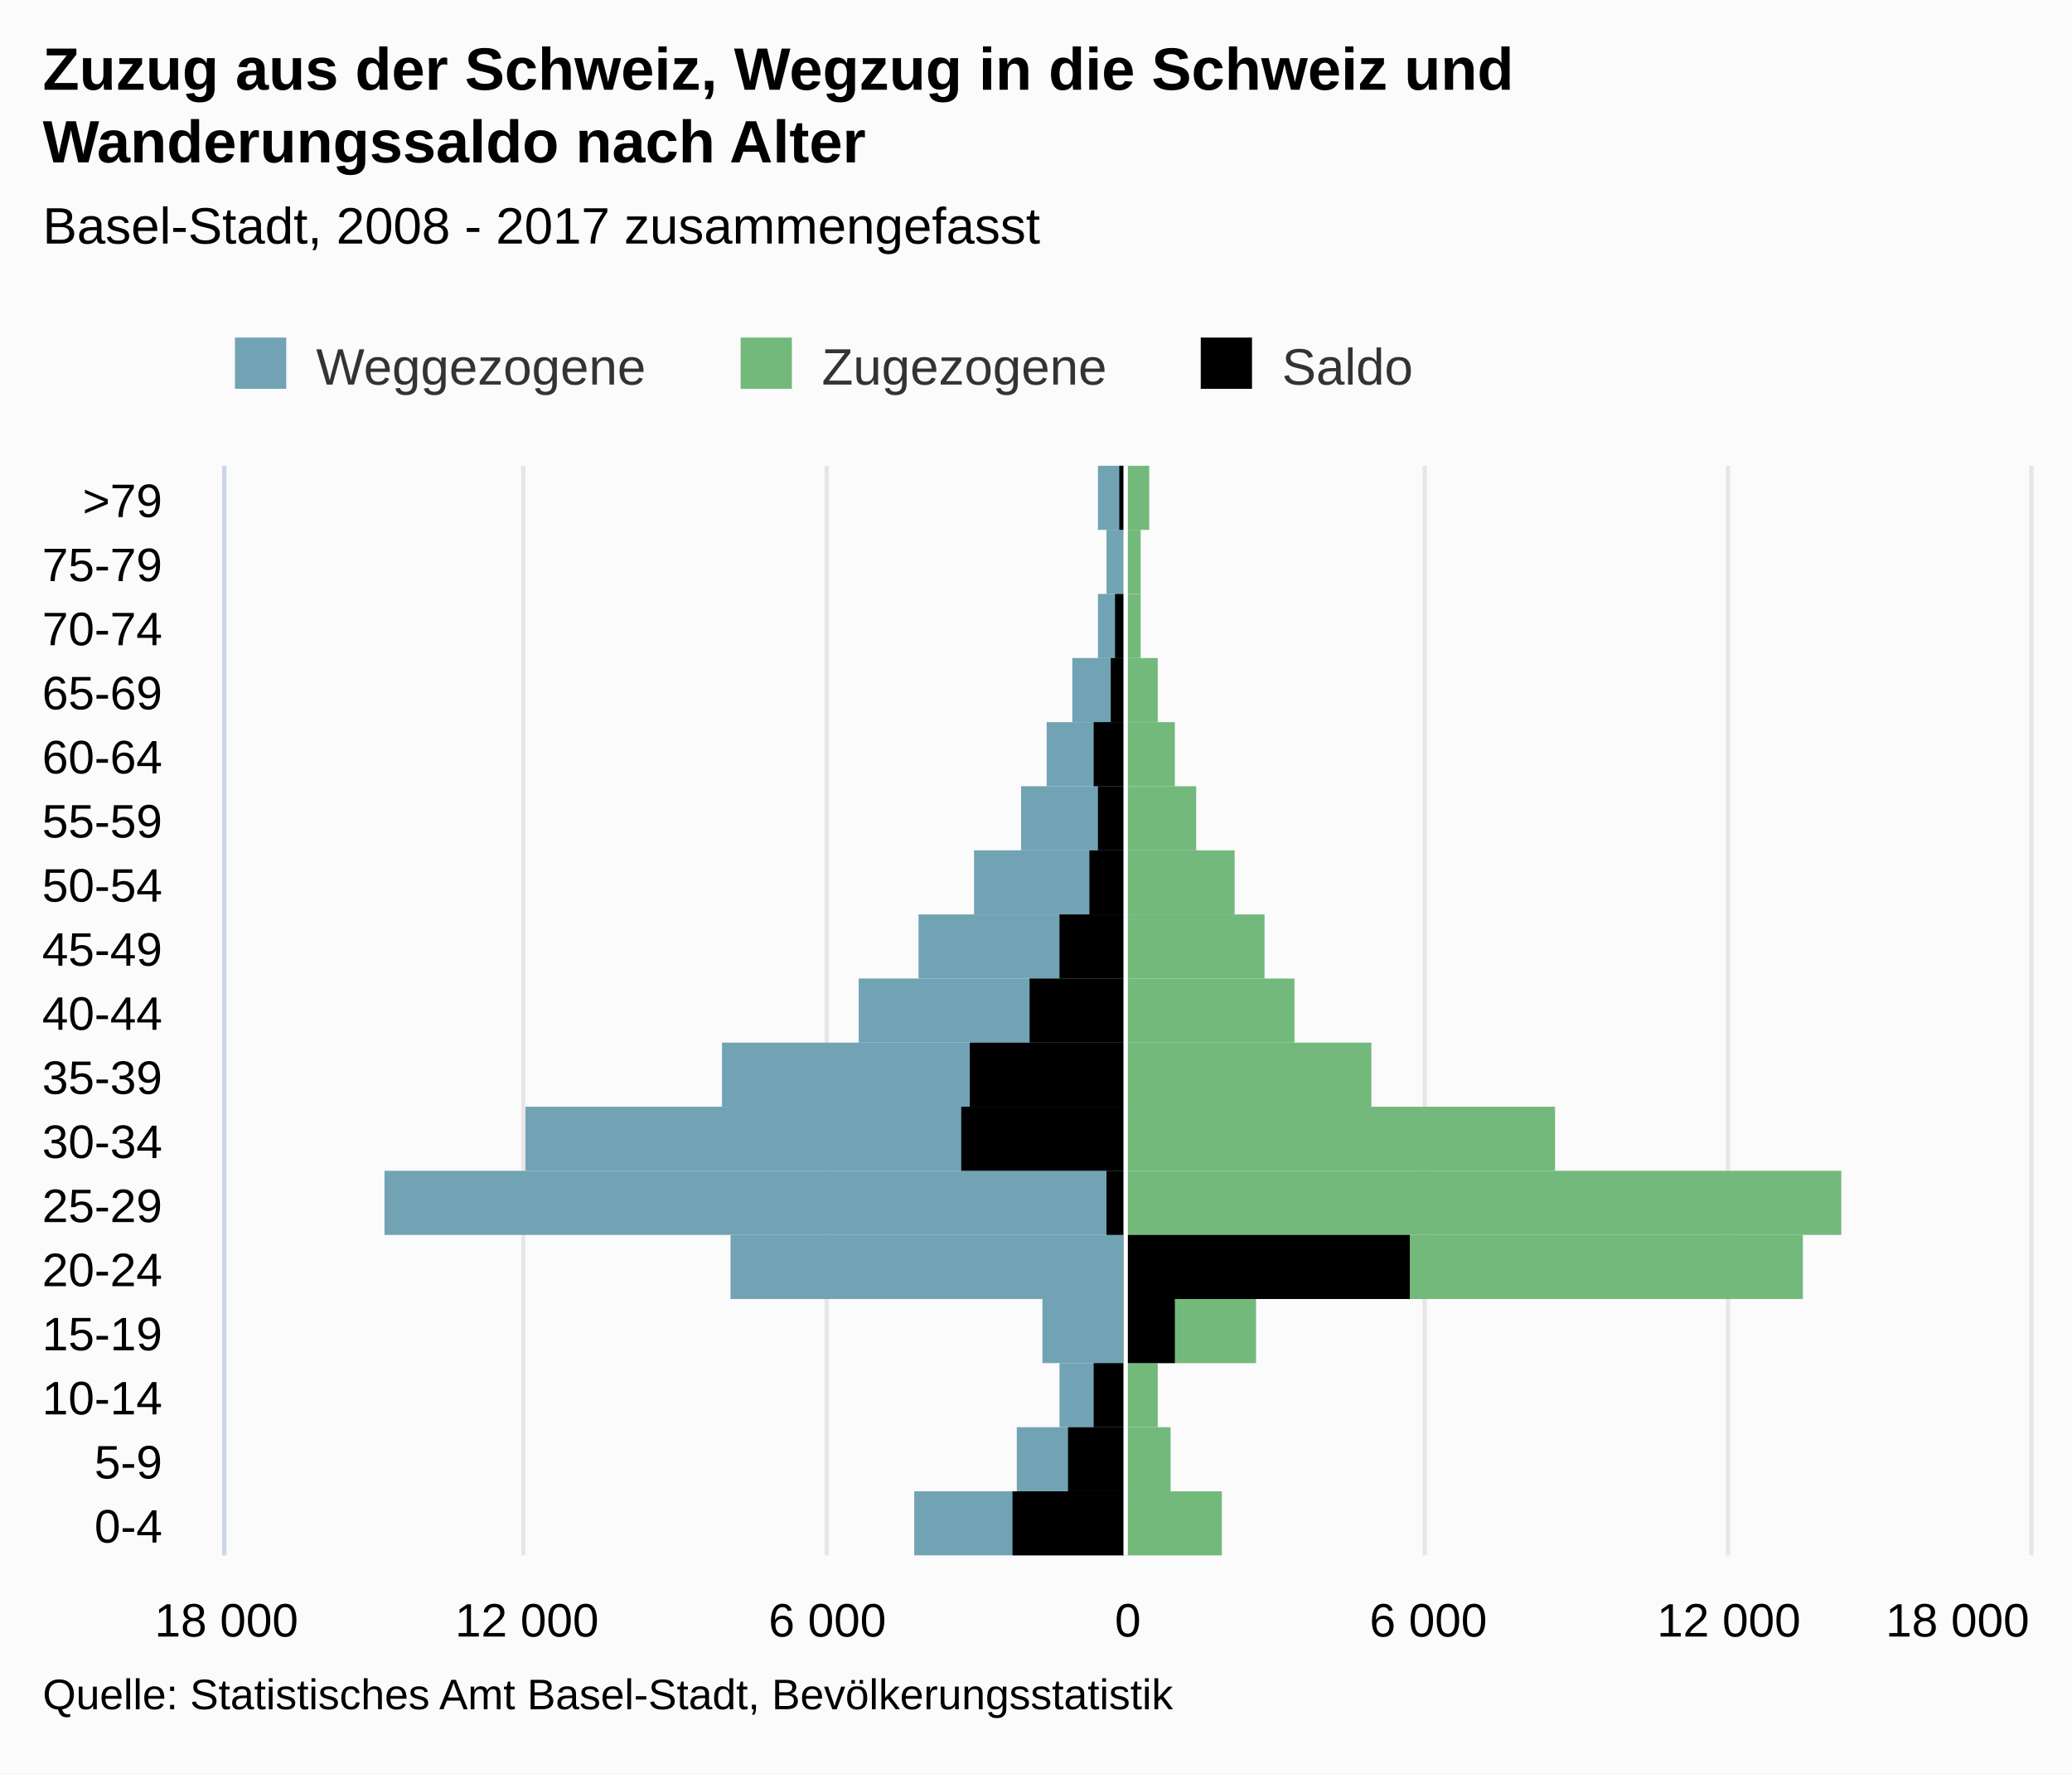
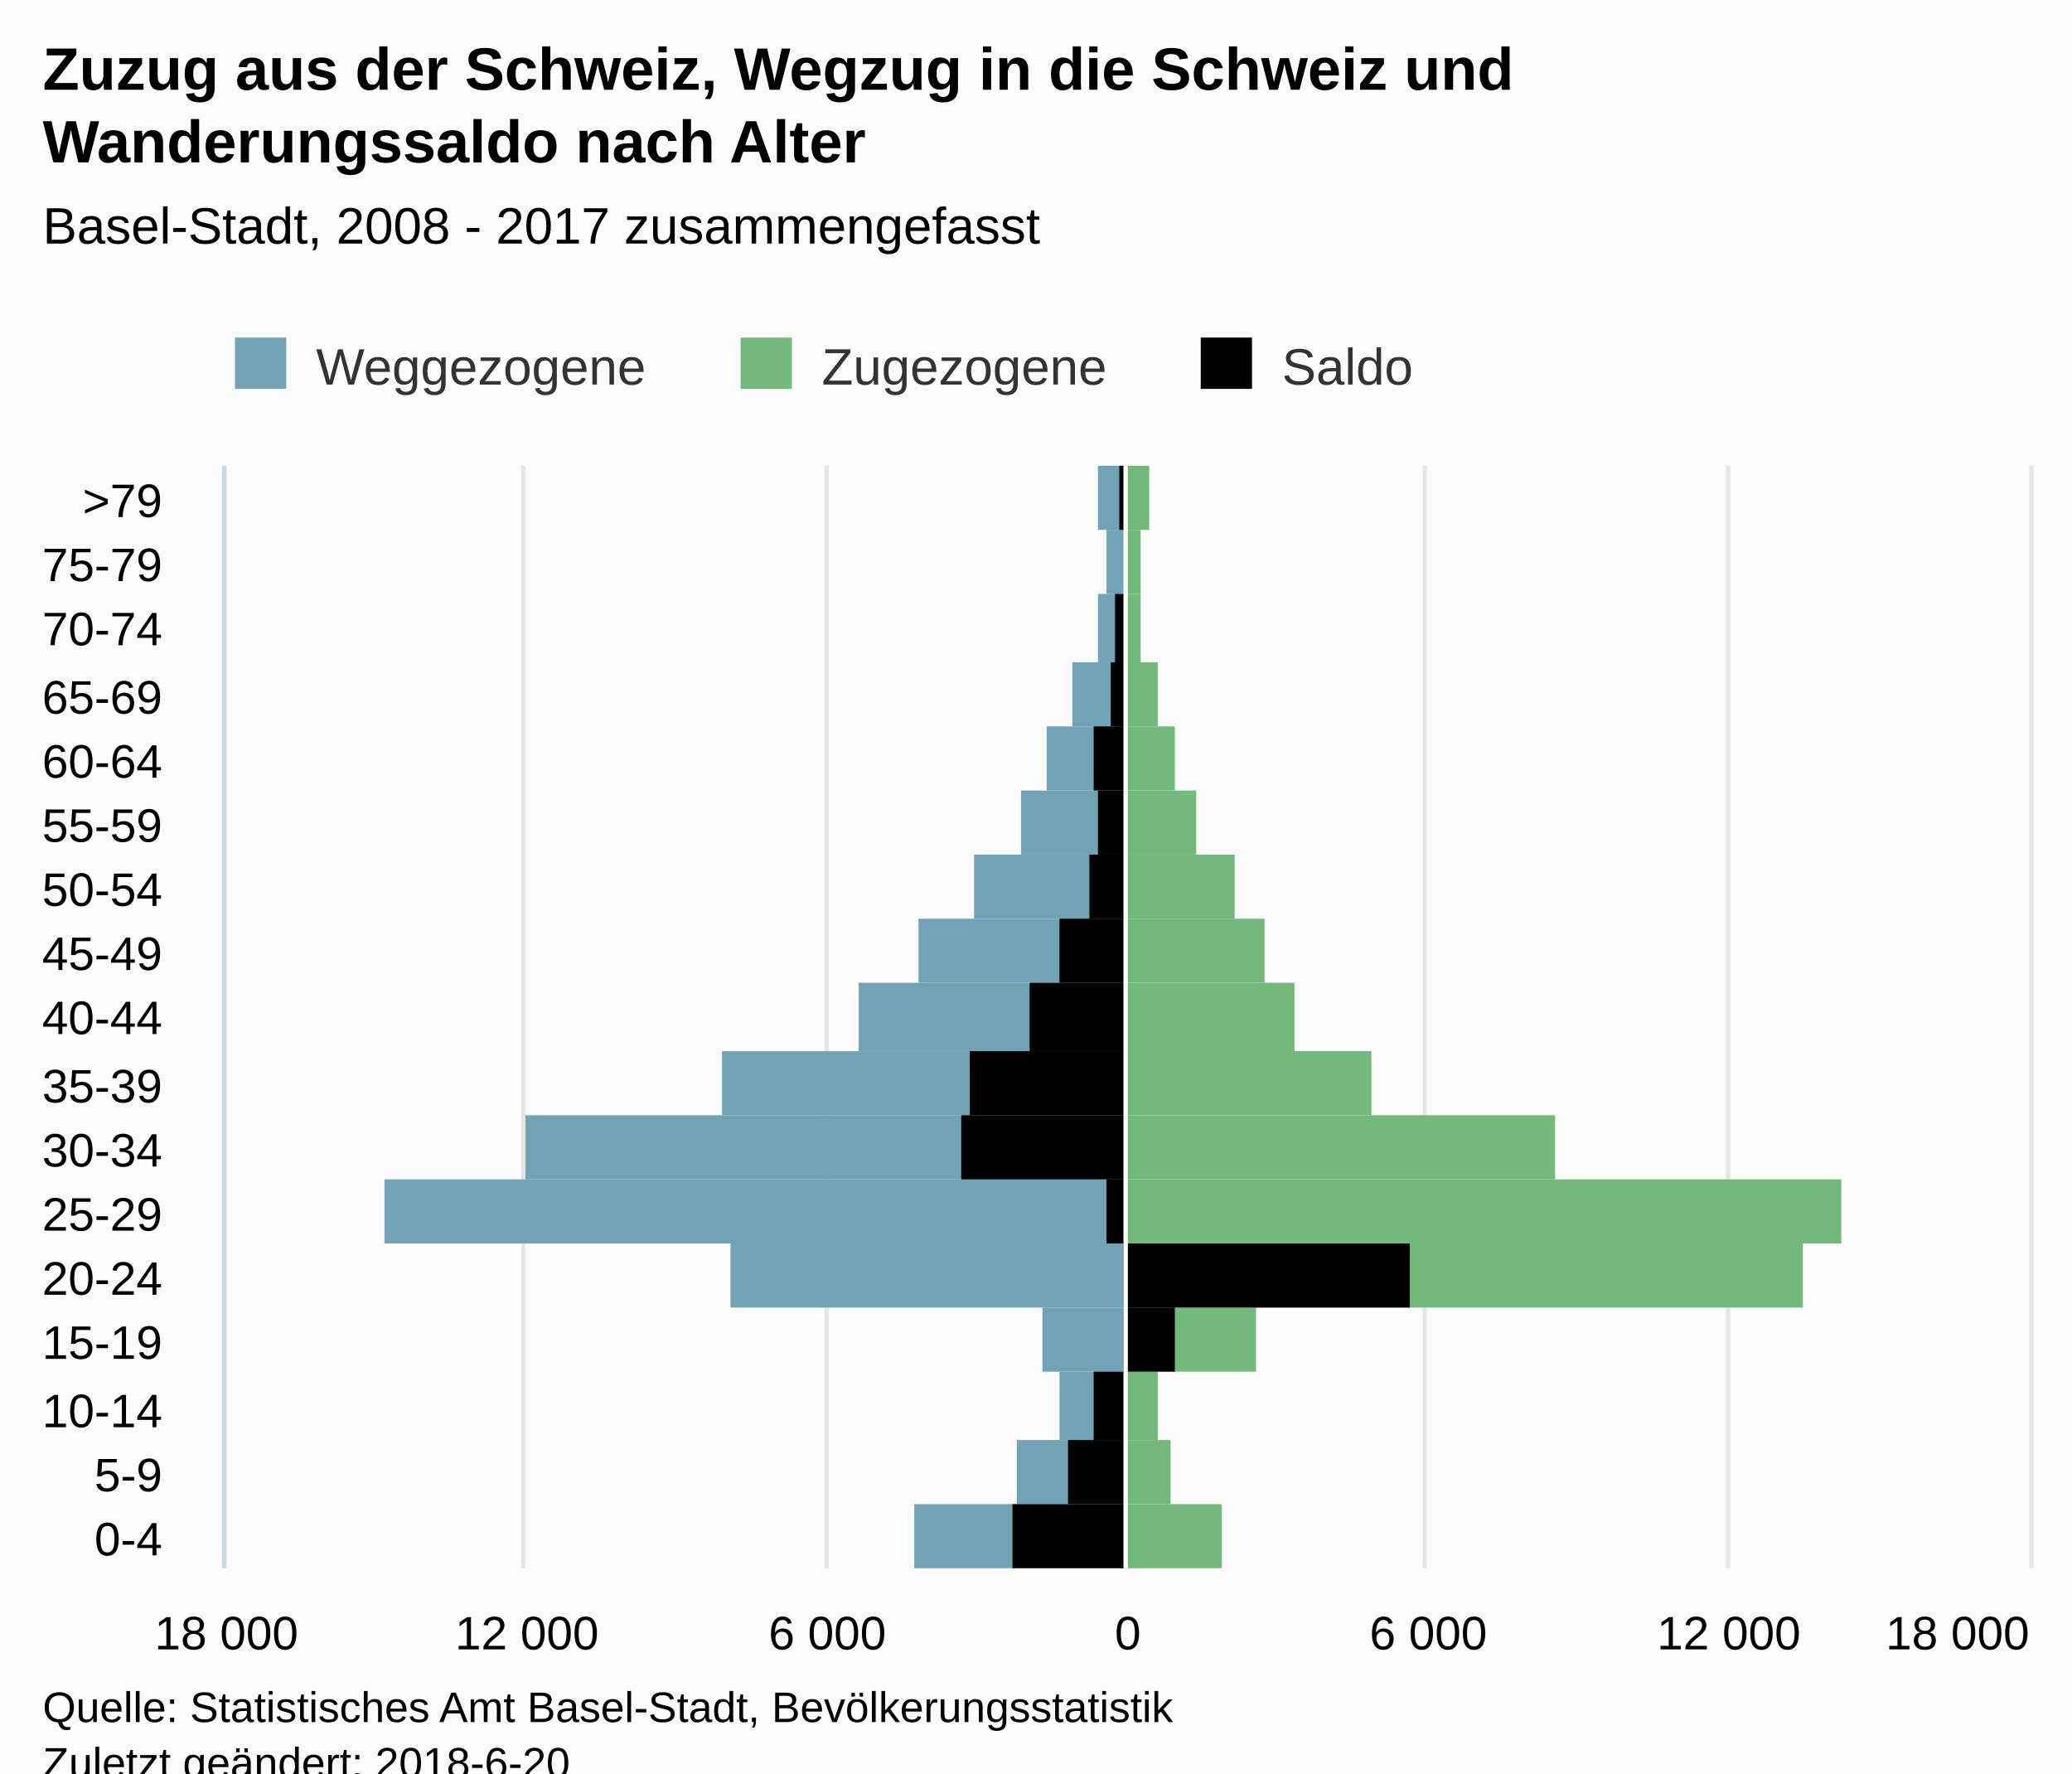
<svg xmlns="http://www.w3.org/2000/svg" version="1.1" class="highcharts-root" style="font-family:Arial;font-size:12px;" viewBox="0 0 485 415">
  <defs>
-     <clipPath id="highcharts-i4nre2p-7">
-       <rect x="0" y="0" width="255" height="422" fill="none" />
+     <clipPath id="highcharts-id3iw23-7">
+       <rect x="0" y="0" width="258" height="422" fill="none" />
    </clipPath>
-     <clipPath id="highcharts-i4nre2p-8">
-       <rect x="0" y="0" width="255" height="422" fill="none" />
+     <clipPath id="highcharts-id3iw23-8">
+       <rect x="0" y="0" width="258" height="422" fill="none" />
    </clipPath>
  </defs>
-   <rect fill="#fbfbfb" class="highcharts-background" x="0" y="0" width="485" height="415" rx="0" ry="0" />
-   <rect fill="none" class="highcharts-plot-background" x="53" y="109" width="422" height="255" />
+   <rect fill="#fbfbfb" class="highcharts-background" x="0" y="0" width="485" height="428" rx="0" ry="0" />
+   <rect fill="none" class="highcharts-plot-background" x="53" y="109" width="422" height="258" />
  <g class="highcharts-pane-group" />
  <g class="highcharts-grid highcharts-xaxis-grid ">
-     <path fill="none" class="highcharts-grid-line" d="M 53 349.5 L 475 349.5" opacity="1" />
-     <path fill="none" class="highcharts-grid-line" d="M 53 334.5 L 475 334.5" opacity="1" />
-     <path fill="none" class="highcharts-grid-line" d="M 53 319.5 L 475 319.5" opacity="1" />
-     <path fill="none" class="highcharts-grid-line" d="M 53 304.5 L 475 304.5" opacity="1" />
-     <path fill="none" class="highcharts-grid-line" d="M 53 289.5 L 475 289.5" opacity="1" />
-     <path fill="none" class="highcharts-grid-line" d="M 53 274.5 L 475 274.5" opacity="1" />
-     <path fill="none" class="highcharts-grid-line" d="M 53 259.5 L 475 259.5" opacity="1" />
-     <path fill="none" class="highcharts-grid-line" d="M 53 244.5 L 475 244.5" opacity="1" />
-     <path fill="none" class="highcharts-grid-line" d="M 53 229.5 L 475 229.5" opacity="1" />
-     <path fill="none" class="highcharts-grid-line" d="M 53 214.5 L 475 214.5" opacity="1" />
-     <path fill="none" class="highcharts-grid-line" d="M 53 199.5 L 475 199.5" opacity="1" />
-     <path fill="none" class="highcharts-grid-line" d="M 53 184.5 L 475 184.5" opacity="1" />
-     <path fill="none" class="highcharts-grid-line" d="M 53 169.5 L 475 169.5" opacity="1" />
-     <path fill="none" class="highcharts-grid-line" d="M 53 154.5 L 475 154.5" opacity="1" />
+     <path fill="none" class="highcharts-grid-line" d="M 53 352.5 L 475 352.5" opacity="1" />
+     <path fill="none" class="highcharts-grid-line" d="M 53 337.5 L 475 337.5" opacity="1" />
+     <path fill="none" class="highcharts-grid-line" d="M 53 321.5 L 475 321.5" opacity="1" />
+     <path fill="none" class="highcharts-grid-line" d="M 53 306.5 L 475 306.5" opacity="1" />
+     <path fill="none" class="highcharts-grid-line" d="M 53 291.5 L 475 291.5" opacity="1" />
+     <path fill="none" class="highcharts-grid-line" d="M 53 276.5 L 475 276.5" opacity="1" />
+     <path fill="none" class="highcharts-grid-line" d="M 53 261.5 L 475 261.5" opacity="1" />
+     <path fill="none" class="highcharts-grid-line" d="M 53 246.5 L 475 246.5" opacity="1" />
+     <path fill="none" class="highcharts-grid-line" d="M 53 230.5 L 475 230.5" opacity="1" />
+     <path fill="none" class="highcharts-grid-line" d="M 53 215.5 L 475 215.5" opacity="1" />
+     <path fill="none" class="highcharts-grid-line" d="M 53 200.5 L 475 200.5" opacity="1" />
+     <path fill="none" class="highcharts-grid-line" d="M 53 185.5 L 475 185.5" opacity="1" />
+     <path fill="none" class="highcharts-grid-line" d="M 53 170.5 L 475 170.5" opacity="1" />
+     <path fill="none" class="highcharts-grid-line" d="M 53 155.5 L 475 155.5" opacity="1" />
    <path fill="none" class="highcharts-grid-line" d="M 53 139.5 L 475 139.5" opacity="1" />
    <path fill="none" class="highcharts-grid-line" d="M 53 124.5 L 475 124.5" opacity="1" />
    <path fill="none" class="highcharts-grid-line" d="M 53 109.5 L 475 109.5" opacity="1" />
-     <path fill="none" class="highcharts-grid-line" d="M 53 364.5 L 475 364.5" opacity="1" />
+     <path fill="none" class="highcharts-grid-line" d="M 53 367.5 L 475 367.5" opacity="1" />
  </g>
  <g class="highcharts-grid highcharts-yaxis-grid ">
-     <path fill="none" stroke="#e6e6e6" stroke-width="1" class="highcharts-grid-line" d="M 263.5 109 L 263.5 364" opacity="1" />
-     <path fill="none" stroke="#e6e6e6" stroke-width="1" class="highcharts-grid-line" d="M 333.5 109 L 333.5 364" opacity="1" />
-     <path fill="none" stroke="#e6e6e6" stroke-width="1" class="highcharts-grid-line" d="M 404.5 109 L 404.5 364" opacity="1" />
-     <path fill="none" stroke="#e6e6e6" stroke-width="1" class="highcharts-grid-line" d="M 475.5 109 L 475.5 364" opacity="1" />
-     <path fill="none" stroke="#e6e6e6" stroke-width="1" opacity="1" class="highcharts-grid-line" d="M 52.5 109 L 52.5 364" />
-     <path fill="none" stroke="#e6e6e6" stroke-width="1" opacity="1" class="highcharts-grid-line" d="M 122.5 109 L 122.5 364" />
-     <path fill="none" stroke="#e6e6e6" stroke-width="1" opacity="1" class="highcharts-grid-line" d="M 193.5 109 L 193.5 364" />
+     <path fill="none" stroke="#e6e6e6" stroke-width="1" class="highcharts-grid-line" d="M 263.5 109 L 263.5 367" opacity="1" />
+     <path fill="none" stroke="#e6e6e6" stroke-width="1" class="highcharts-grid-line" d="M 333.5 109 L 333.5 367" opacity="1" />
+     <path fill="none" stroke="#e6e6e6" stroke-width="1" class="highcharts-grid-line" d="M 404.5 109 L 404.5 367" opacity="1" />
+     <path fill="none" stroke="#e6e6e6" stroke-width="1" class="highcharts-grid-line" d="M 475.5 109 L 475.5 367" opacity="1" />
+     <path fill="none" stroke="#e6e6e6" stroke-width="1" opacity="1" class="highcharts-grid-line" d="M 52.5 109 L 52.5 367" />
+     <path fill="none" stroke="#e6e6e6" stroke-width="1" opacity="1" class="highcharts-grid-line" d="M 122.5 109 L 122.5 367" />
+     <path fill="none" stroke="#e6e6e6" stroke-width="1" opacity="1" class="highcharts-grid-line" d="M 193.5 109 L 193.5 367" />
  </g>
-   <rect fill="none" class="highcharts-plot-border" x="53" y="109" width="422" height="255" />
+   <rect fill="none" class="highcharts-plot-border" x="53" y="109" width="422" height="258" />
  <g class="highcharts-axis highcharts-xaxis ">
-     <path fill="none" class="highcharts-axis-line" stroke="#ccd6eb" stroke-width="1" d="M 52.5 109 L 52.5 364" />
+     <path fill="none" class="highcharts-axis-line" stroke="#ccd6eb" stroke-width="1" d="M 52.5 109 L 52.5 367" />
  </g>
  <g class="highcharts-axis highcharts-yaxis ">
-     <path fill="none" class="highcharts-axis-line" d="M 53 364 L 475 364" />
+     <path fill="none" class="highcharts-axis-line" d="M 53 367 L 475 367" />
  </g>
  <g class="highcharts-series-group">
-     <g class="highcharts-series highcharts-series-0 highcharts-bar-series " transform="translate(475,364) rotate(90) scale(-1,1) scale(1 1)" clip-path="url(#highcharts-i4nre2p-8)" width="422" height="255">
+     <g class="highcharts-series highcharts-series-0 highcharts-bar-series " transform="translate(475,367) rotate(90) scale(-1,1) scale(1 1)" clip-path="url(#highcharts-id3iw23-8)" width="422" height="258">
      <rect x="0" y="212" width="15" height="49" fill="#71A3B5" class="highcharts-point highcharts-negative" />
      <rect x="15" y="212" width="15" height="25" fill="#71A3B5" class="highcharts-point highcharts-negative" />
-       <rect x="30" y="212" width="15" height="15" fill="#71A3B5" class="highcharts-point highcharts-negative" />
-       <rect x="45" y="212" width="15" height="19" fill="#71A3B5" class="highcharts-point highcharts-negative" />
-       <rect x="60" y="212" width="15" height="92" fill="#71A3B5" class="highcharts-point highcharts-negative" />
-       <rect x="75" y="212" width="15" height="173" fill="#71A3B5" class="highcharts-point highcharts-negative" />
-       <rect x="90" y="212" width="15" height="140" fill="#71A3B5" class="highcharts-point highcharts-negative" />
-       <rect x="105" y="212" width="15" height="94" fill="#71A3B5" class="highcharts-point highcharts-negative" />
-       <rect x="120" y="212" width="15" height="62" fill="#71A3B5" class="highcharts-point highcharts-negative" />
-       <rect x="135" y="212" width="15" height="48" fill="#71A3B5" class="highcharts-point highcharts-negative" />
-       <rect x="150" y="212" width="15" height="35" fill="#71A3B5" class="highcharts-point highcharts-negative" />
-       <rect x="165" y="212" width="15" height="24" fill="#71A3B5" class="highcharts-point highcharts-negative" />
-       <rect x="180" y="212" width="15" height="18" fill="#71A3B5" class="highcharts-point highcharts-negative" />
-       <rect x="195" y="212" width="15" height="12" fill="#71A3B5" class="highcharts-point highcharts-negative" />
-       <rect x="210" y="212" width="15" height="6" fill="#71A3B5" class="highcharts-point highcharts-negative" />
-       <rect x="225" y="212" width="15" height="4" fill="#71A3B5" class="highcharts-point highcharts-negative" />
-       <rect x="240" y="212" width="15" height="6" fill="#71A3B5" class="highcharts-point highcharts-negative" />
+       <rect x="30" y="212" width="16" height="15" fill="#71A3B5" class="highcharts-point highcharts-negative" />
+       <rect x="46" y="212" width="15" height="19" fill="#71A3B5" class="highcharts-point highcharts-negative" />
+       <rect x="61" y="212" width="15" height="92" fill="#71A3B5" class="highcharts-point highcharts-negative" />
+       <rect x="76" y="212" width="15" height="173" fill="#71A3B5" class="highcharts-point highcharts-negative" />
+       <rect x="91" y="212" width="15" height="140" fill="#71A3B5" class="highcharts-point highcharts-negative" />
+       <rect x="106" y="212" width="15" height="94" fill="#71A3B5" class="highcharts-point highcharts-negative" />
+       <rect x="121" y="212" width="16" height="62" fill="#71A3B5" class="highcharts-point highcharts-negative" />
+       <rect x="137" y="212" width="15" height="48" fill="#71A3B5" class="highcharts-point highcharts-negative" />
+       <rect x="152" y="212" width="15" height="35" fill="#71A3B5" class="highcharts-point highcharts-negative" />
+       <rect x="167" y="212" width="15" height="24" fill="#71A3B5" class="highcharts-point highcharts-negative" />
+       <rect x="182" y="212" width="15" height="18" fill="#71A3B5" class="highcharts-point highcharts-negative" />
+       <rect x="197" y="212" width="15" height="12" fill="#71A3B5" class="highcharts-point highcharts-negative" />
+       <rect x="212" y="212" width="16" height="6" fill="#71A3B5" class="highcharts-point highcharts-negative" />
+       <rect x="228" y="212" width="15" height="4" fill="#71A3B5" class="highcharts-point highcharts-negative" />
+       <rect x="243" y="212" width="15" height="6" fill="#71A3B5" class="highcharts-point highcharts-negative" />
    </g>
-     <g class="highcharts-markers highcharts-series-0 highcharts-bar-series " transform="translate(475,364) rotate(90) scale(-1,1) scale(1 1)" clip-path="none" />
-     <g class="highcharts-series highcharts-series-1 highcharts-bar-series " transform="translate(475,364) rotate(90) scale(-1,1) scale(1 1)" clip-path="url(#highcharts-i4nre2p-8)" width="422" height="255">
+     <g class="highcharts-markers highcharts-series-0 highcharts-bar-series " transform="translate(475,367) rotate(90) scale(-1,1) scale(1 1)" clip-path="none" />
+     <g class="highcharts-series highcharts-series-1 highcharts-bar-series " transform="translate(475,367) rotate(90) scale(-1,1) scale(1 1)" clip-path="url(#highcharts-id3iw23-8)" width="422" height="258">
      <rect x="0" y="189" width="15" height="23" fill="#73B97C" class="highcharts-point" />
      <rect x="15" y="201" width="15" height="11" fill="#73B97C" class="highcharts-point" />
-       <rect x="30" y="204" width="15" height="8" fill="#73B97C" class="highcharts-point" />
-       <rect x="45" y="181" width="15" height="31" fill="#73B97C" class="highcharts-point" />
-       <rect x="60" y="53" width="15" height="159" fill="#73B97C" class="highcharts-point" />
-       <rect x="75" y="44" width="15" height="168" fill="#73B97C" class="highcharts-point" />
-       <rect x="90" y="111" width="15" height="101" fill="#73B97C" class="highcharts-point" />
-       <rect x="105" y="154" width="15" height="58" fill="#73B97C" class="highcharts-point" />
-       <rect x="120" y="172" width="15" height="40" fill="#73B97C" class="highcharts-point" />
-       <rect x="135" y="179" width="15" height="33" fill="#73B97C" class="highcharts-point" />
-       <rect x="150" y="186" width="15" height="26" fill="#73B97C" class="highcharts-point" />
-       <rect x="165" y="195" width="15" height="17" fill="#73B97C" class="highcharts-point" />
-       <rect x="180" y="200" width="15" height="12" fill="#73B97C" class="highcharts-point" />
-       <rect x="195" y="204" width="15" height="8" fill="#73B97C" class="highcharts-point" />
-       <rect x="210" y="208" width="15" height="4" fill="#73B97C" class="highcharts-point" />
-       <rect x="225" y="208" width="15" height="4" fill="#73B97C" class="highcharts-point" />
-       <rect x="240" y="206" width="15" height="6" fill="#73B97C" class="highcharts-point" />
+       <rect x="30" y="204" width="16" height="8" fill="#73B97C" class="highcharts-point" />
+       <rect x="46" y="181" width="15" height="31" fill="#73B97C" class="highcharts-point" />
+       <rect x="61" y="53" width="15" height="159" fill="#73B97C" class="highcharts-point" />
+       <rect x="76" y="44" width="15" height="168" fill="#73B97C" class="highcharts-point" />
+       <rect x="91" y="111" width="15" height="101" fill="#73B97C" class="highcharts-point" />
+       <rect x="106" y="154" width="15" height="58" fill="#73B97C" class="highcharts-point" />
+       <rect x="121" y="172" width="16" height="40" fill="#73B97C" class="highcharts-point" />
+       <rect x="137" y="179" width="15" height="33" fill="#73B97C" class="highcharts-point" />
+       <rect x="152" y="186" width="15" height="26" fill="#73B97C" class="highcharts-point" />
+       <rect x="167" y="195" width="15" height="17" fill="#73B97C" class="highcharts-point" />
+       <rect x="182" y="200" width="15" height="12" fill="#73B97C" class="highcharts-point" />
+       <rect x="197" y="204" width="15" height="8" fill="#73B97C" class="highcharts-point" />
+       <rect x="212" y="208" width="16" height="4" fill="#73B97C" class="highcharts-point" />
+       <rect x="228" y="208" width="15" height="4" fill="#73B97C" class="highcharts-point" />
+       <rect x="243" y="206" width="15" height="6" fill="#73B97C" class="highcharts-point" />
    </g>
-     <g class="highcharts-markers highcharts-series-1 highcharts-bar-series " transform="translate(475,364) rotate(90) scale(-1,1) scale(1 1)" clip-path="none" />
-     <g class="highcharts-series highcharts-series-2 highcharts-bar-series " transform="translate(475,364) rotate(90) scale(-1,1) scale(1 1)" clip-path="url(#highcharts-i4nre2p-8)" width="422" height="255">
+     <g class="highcharts-markers highcharts-series-1 highcharts-bar-series " transform="translate(475,367) rotate(90) scale(-1,1) scale(1 1)" clip-path="none" />
+     <g class="highcharts-series highcharts-series-2 highcharts-bar-series " transform="translate(475,367) rotate(90) scale(-1,1) scale(1 1)" clip-path="url(#highcharts-id3iw23-8)" width="422" height="258">
      <rect x="0" y="212" width="15" height="26" fill="#000000" class="highcharts-point highcharts-negative" />
      <rect x="15" y="212" width="15" height="13" fill="#000000" class="highcharts-point highcharts-negative" />
-       <rect x="30" y="212" width="15" height="7" fill="#000000" class="highcharts-point highcharts-negative" />
-       <rect x="45" y="200" width="15" height="12" fill="#000000" class="highcharts-point" />
-       <rect x="60" y="145" width="15" height="67" fill="#000000" class="highcharts-point" />
-       <rect x="75" y="212" width="15" height="4" fill="#000000" class="highcharts-point highcharts-negative" />
-       <rect x="90" y="212" width="15" height="38" fill="#000000" class="highcharts-point highcharts-negative" />
-       <rect x="105" y="212" width="15" height="36" fill="#000000" class="highcharts-point highcharts-negative" />
-       <rect x="120" y="212" width="15" height="22" fill="#000000" class="highcharts-point highcharts-negative" />
-       <rect x="135" y="212" width="15" height="15" fill="#000000" class="highcharts-point highcharts-negative" />
-       <rect x="150" y="212" width="15" height="8" fill="#000000" class="highcharts-point highcharts-negative" />
-       <rect x="165" y="212" width="15" height="6" fill="#000000" class="highcharts-point highcharts-negative" />
-       <rect x="180" y="212" width="15" height="7" fill="#000000" class="highcharts-point highcharts-negative" />
-       <rect x="195" y="212" width="15" height="3" fill="#000000" class="highcharts-point highcharts-negative" />
-       <rect x="210" y="212" width="15" height="2" fill="#000000" class="highcharts-point highcharts-negative" />
-       <rect x="225" y="212" width="15" height="0" fill="#000000" class="highcharts-point" />
-       <rect x="240" y="212" width="15" height="1" fill="#000000" class="highcharts-point highcharts-negative" />
+       <rect x="30" y="212" width="16" height="7" fill="#000000" class="highcharts-point highcharts-negative" />
+       <rect x="46" y="200" width="15" height="12" fill="#000000" class="highcharts-point" />
+       <rect x="61" y="145" width="15" height="67" fill="#000000" class="highcharts-point" />
+       <rect x="76" y="212" width="15" height="4" fill="#000000" class="highcharts-point highcharts-negative" />
+       <rect x="91" y="212" width="15" height="38" fill="#000000" class="highcharts-point highcharts-negative" />
+       <rect x="106" y="212" width="15" height="36" fill="#000000" class="highcharts-point highcharts-negative" />
+       <rect x="121" y="212" width="16" height="22" fill="#000000" class="highcharts-point highcharts-negative" />
+       <rect x="137" y="212" width="15" height="15" fill="#000000" class="highcharts-point highcharts-negative" />
+       <rect x="152" y="212" width="15" height="8" fill="#000000" class="highcharts-point highcharts-negative" />
+       <rect x="167" y="212" width="15" height="6" fill="#000000" class="highcharts-point highcharts-negative" />
+       <rect x="182" y="212" width="15" height="7" fill="#000000" class="highcharts-point highcharts-negative" />
+       <rect x="197" y="212" width="15" height="3" fill="#000000" class="highcharts-point highcharts-negative" />
+       <rect x="212" y="212" width="16" height="2" fill="#000000" class="highcharts-point highcharts-negative" />
+       <rect x="228" y="212" width="15" height="0" fill="#000000" class="highcharts-point" />
+       <rect x="243" y="212" width="15" height="1" fill="#000000" class="highcharts-point highcharts-negative" />
    </g>
-     <g class="highcharts-markers highcharts-series-2 highcharts-bar-series " transform="translate(475,364) rotate(90) scale(-1,1) scale(1 1)" clip-path="none" />
+     <g class="highcharts-markers highcharts-series-2 highcharts-bar-series " transform="translate(475,367) rotate(90) scale(-1,1) scale(1 1)" clip-path="none" />
  </g>
  <text x="10" text-anchor="start" class="highcharts-title" style="color:#000000;font-size:14px;font-weight:bold;fill:#000000;" y="21">
    <tspan>Zuzug aus der Schweiz, Wegzug in die Schweiz und</tspan>
    <tspan dy="17" x="10">Wanderungssaldo nach Alter</tspan>
  </text>
  <text x="10" text-anchor="start" class="highcharts-subtitle" style="color:#000000;font-size:12px;font-weight:normal;font-family:Arial;fill:#000000;" y="57">
    <tspan>Basel-Stadt, 2008 - 2017 zusammengefasst</tspan>
  </text>
  <g class="highcharts-plot-lines-4">
-     <path fill="none" stroke="white" stroke-width="1" d="M 263.5 109 L 263.5 364" visibility="visible" />
+     <path fill="none" stroke="white" stroke-width="1" d="M 263.5 109 L 263.5 367" visibility="visible" />
  </g>
  <g class="highcharts-axis-labels highcharts-xaxis-labels ">
-     <text x="38" style="color:#000000;cursor:default;font-size:11px;fill:#000000;" text-anchor="end" transform="translate(0,0)" y="361" opacity="1">0-4</text>
-     <text x="38" style="color:#000000;cursor:default;font-size:11px;fill:#000000;" text-anchor="end" transform="translate(0,0)" y="346" opacity="1">5-9</text>
-     <text x="38" style="color:#000000;cursor:default;font-size:11px;fill:#000000;" text-anchor="end" transform="translate(0,0)" y="331" opacity="1">10-14</text>
-     <text x="38" style="color:#000000;cursor:default;font-size:11px;fill:#000000;" text-anchor="end" transform="translate(0,0)" y="316" opacity="1">15-19</text>
-     <text x="38" style="color:#000000;cursor:default;font-size:11px;fill:#000000;" text-anchor="end" transform="translate(0,0)" y="301" opacity="1">20-24</text>
-     <text x="38" style="color:#000000;cursor:default;font-size:11px;fill:#000000;" text-anchor="end" transform="translate(0,0)" y="286" opacity="1">25-29</text>
-     <text x="38" style="color:#000000;cursor:default;font-size:11px;fill:#000000;" text-anchor="end" transform="translate(0,0)" y="271" opacity="1">30-34</text>
-     <text x="38" style="color:#000000;cursor:default;font-size:11px;fill:#000000;" text-anchor="end" transform="translate(0,0)" y="256" opacity="1">35-39</text>
-     <text x="38" style="color:#000000;cursor:default;font-size:11px;fill:#000000;" text-anchor="end" transform="translate(0,0)" y="241" opacity="1">40-44</text>
-     <text x="38" style="color:#000000;cursor:default;font-size:11px;fill:#000000;" text-anchor="end" transform="translate(0,0)" y="226" opacity="1">45-49</text>
-     <text x="38" style="color:#000000;cursor:default;font-size:11px;fill:#000000;" text-anchor="end" transform="translate(0,0)" y="211" opacity="1">50-54</text>
-     <text x="38" style="color:#000000;cursor:default;font-size:11px;fill:#000000;" text-anchor="end" transform="translate(0,0)" y="196" opacity="1">55-59</text>
-     <text x="38" style="color:#000000;cursor:default;font-size:11px;fill:#000000;" text-anchor="end" transform="translate(0,0)" y="181" opacity="1">60-64</text>
-     <text x="38" style="color:#000000;cursor:default;font-size:11px;fill:#000000;" text-anchor="end" transform="translate(0,0)" y="166" opacity="1">65-69</text>
+     <text x="38" style="color:#000000;cursor:default;font-size:11px;fill:#000000;" text-anchor="end" transform="translate(0,0)" y="364" opacity="1">0-4</text>
+     <text x="38" style="color:#000000;cursor:default;font-size:11px;fill:#000000;" text-anchor="end" transform="translate(0,0)" y="349" opacity="1">5-9</text>
+     <text x="38" style="color:#000000;cursor:default;font-size:11px;fill:#000000;" text-anchor="end" transform="translate(0,0)" y="334" opacity="1">10-14</text>
+     <text x="38" style="color:#000000;cursor:default;font-size:11px;fill:#000000;" text-anchor="end" transform="translate(0,0)" y="318" opacity="1">15-19</text>
+     <text x="38" style="color:#000000;cursor:default;font-size:11px;fill:#000000;" text-anchor="end" transform="translate(0,0)" y="303" opacity="1">20-24</text>
+     <text x="38" style="color:#000000;cursor:default;font-size:11px;fill:#000000;" text-anchor="end" transform="translate(0,0)" y="288" opacity="1">25-29</text>
+     <text x="38" style="color:#000000;cursor:default;font-size:11px;fill:#000000;" text-anchor="end" transform="translate(0,0)" y="273" opacity="1">30-34</text>
+     <text x="38" style="color:#000000;cursor:default;font-size:11px;fill:#000000;" text-anchor="end" transform="translate(0,0)" y="258" opacity="1">35-39</text>
+     <text x="38" style="color:#000000;cursor:default;font-size:11px;fill:#000000;" text-anchor="end" transform="translate(0,0)" y="242" opacity="1">40-44</text>
+     <text x="38" style="color:#000000;cursor:default;font-size:11px;fill:#000000;" text-anchor="end" transform="translate(0,0)" y="227" opacity="1">45-49</text>
+     <text x="38" style="color:#000000;cursor:default;font-size:11px;fill:#000000;" text-anchor="end" transform="translate(0,0)" y="212" opacity="1">50-54</text>
+     <text x="38" style="color:#000000;cursor:default;font-size:11px;fill:#000000;" text-anchor="end" transform="translate(0,0)" y="197" opacity="1">55-59</text>
+     <text x="38" style="color:#000000;cursor:default;font-size:11px;fill:#000000;" text-anchor="end" transform="translate(0,0)" y="182" opacity="1">60-64</text>
+     <text x="38" style="color:#000000;cursor:default;font-size:11px;fill:#000000;" text-anchor="end" transform="translate(0,0)" y="167" opacity="1">65-69</text>
    <text x="38" style="color:#000000;cursor:default;font-size:11px;fill:#000000;" text-anchor="end" transform="translate(0,0)" y="151" opacity="1">70-74</text>
    <text x="38" style="color:#000000;cursor:default;font-size:11px;fill:#000000;" text-anchor="end" transform="translate(0,0)" y="136" opacity="1">75-79</text>
    <text x="38" style="color:#000000;cursor:default;font-size:11px;fill:#000000;" text-anchor="end" transform="translate(0,0)" y="121" opacity="1">&gt;79</text>
  </g>
  <g class="highcharts-axis-labels highcharts-yaxis-labels ">
-     <text x="264" style="color:#000000;cursor:default;font-size:11px;fill:#000000;" text-anchor="middle" transform="translate(0,0)" y="383" opacity="1">0</text>
-     <text x="334.333" style="color:#000000;cursor:default;font-size:11px;fill:#000000;" text-anchor="middle" transform="translate(0,0)" y="383" opacity="1">6 000</text>
-     <text x="404.667" style="color:#000000;cursor:default;font-size:11px;fill:#000000;" text-anchor="middle" transform="translate(0,0)" y="383" opacity="1">12 000</text>
-     <text x="458.203" style="color:#000000;cursor:default;font-size:11px;fill:#000000;" text-anchor="middle" transform="translate(0,0)" y="383" opacity="1">18 000</text>
-     <text x="53" style="color:#000000;cursor:default;font-size:11px;fill:#000000;" text-anchor="middle" transform="translate(0,0)" y="383" opacity="1">18 000</text>
-     <text x="123.333" style="color:#000000;cursor:default;font-size:11px;fill:#000000;" text-anchor="middle" transform="translate(0,0)" y="383" opacity="1">12 000</text>
-     <text x="193.667" style="color:#000000;cursor:default;font-size:11px;fill:#000000;" text-anchor="middle" transform="translate(0,0)" y="383" opacity="1">6 000</text>
+     <text x="264" style="color:#000000;cursor:default;font-size:11px;fill:#000000;" text-anchor="middle" transform="translate(0,0)" y="386" opacity="1">0</text>
+     <text x="334.333" style="color:#000000;cursor:default;font-size:11px;fill:#000000;" text-anchor="middle" transform="translate(0,0)" y="386" opacity="1">6 000</text>
+     <text x="404.667" style="color:#000000;cursor:default;font-size:11px;fill:#000000;" text-anchor="middle" transform="translate(0,0)" y="386" opacity="1">12 000</text>
+     <text x="458.203" style="color:#000000;cursor:default;font-size:11px;fill:#000000;" text-anchor="middle" transform="translate(0,0)" y="386" opacity="1">18 000</text>
+     <text x="53" style="color:#000000;cursor:default;font-size:11px;fill:#000000;" text-anchor="middle" transform="translate(0,0)" y="386" opacity="1">18 000</text>
+     <text x="123.333" style="color:#000000;cursor:default;font-size:11px;fill:#000000;" text-anchor="middle" transform="translate(0,0)" y="386" opacity="1">12 000</text>
+     <text x="193.667" style="color:#000000;cursor:default;font-size:11px;fill:#000000;" text-anchor="middle" transform="translate(0,0)" y="386" opacity="1">6 000</text>
  </g>
  <g class="highcharts-legend" transform="translate(45,72)">
    <rect fill="none" class="highcharts-legend-box" rx="0" ry="0" x="0" y="0" width="293" height="25" visibility="visible" />
    <g>
      <g>
        <g class="highcharts-legend-item highcharts-bar-series highcharts-color-undefined highcharts-series-0" transform="translate(8,3)">
          <text x="21" y="15" style="color:#333333;font-size:12px;font-weight:normal;cursor:pointer;fill:#333333;" text-anchor="start">
            <tspan>Weggezogene</tspan>
          </text>
          <rect x="2" y="4" width="12" height="12" fill="#71A3B5" class="highcharts-point" />
        </g>
        <g class="highcharts-legend-item highcharts-bar-series highcharts-color-undefined highcharts-series-1" transform="translate(126.3594,3)">
          <text x="21" y="15" style="color:#333333;font-size:12px;font-weight:normal;cursor:pointer;fill:#333333;" text-anchor="start">
            <tspan>Zugezogene</tspan>
          </text>
          <rect x="2" y="4" width="12" height="12" fill="#73B97C" class="highcharts-point" />
        </g>
        <g class="highcharts-legend-item highcharts-bar-series highcharts-color-undefined highcharts-series-2" transform="translate(234.0625,3)">
          <text x="21" y="15" style="color:#333333;font-size:12px;font-weight:normal;cursor:pointer;fill:#333333;" text-anchor="start">
            <tspan>Saldo</tspan>
          </text>
          <rect x="2" y="4" width="12" height="12" fill="#000000" class="highcharts-point" />
        </g>
      </g>
    </g>
  </g>
-   <text x="10" class="highcharts-credits" text-anchor="start" style="cursor:default;color:#000000;font-size:10px;fill:#000000;" y="400">
+   <text x="10" class="highcharts-credits" text-anchor="start" style="cursor:default;color:#000000;font-size:10px;fill:#000000;" y="403">
    <tspan>Quelle: Statistisches Amt Basel-Stadt, Bevölkerungsstatistik</tspan>
+     <tspan x="10" dy="13">Zuletzt geändert: 2018-6-20</tspan>
  </text>
</svg>
